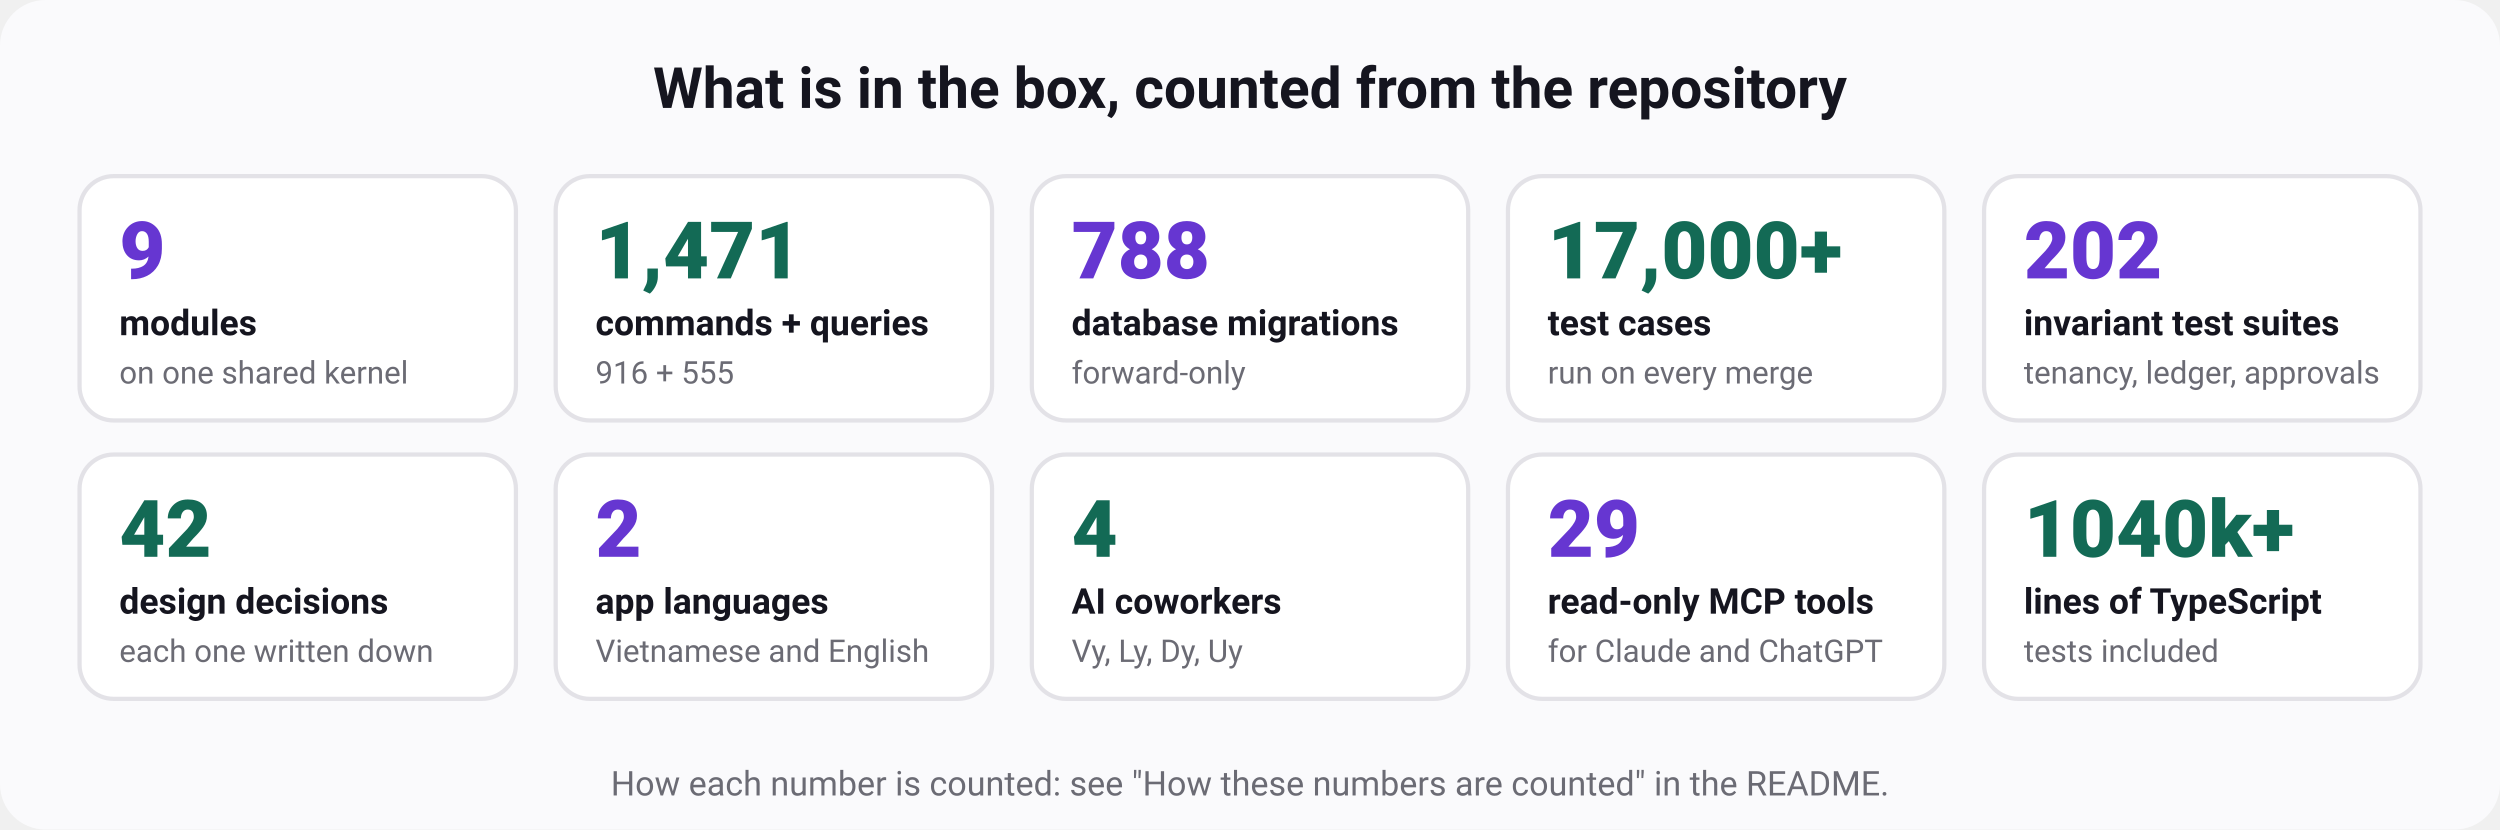
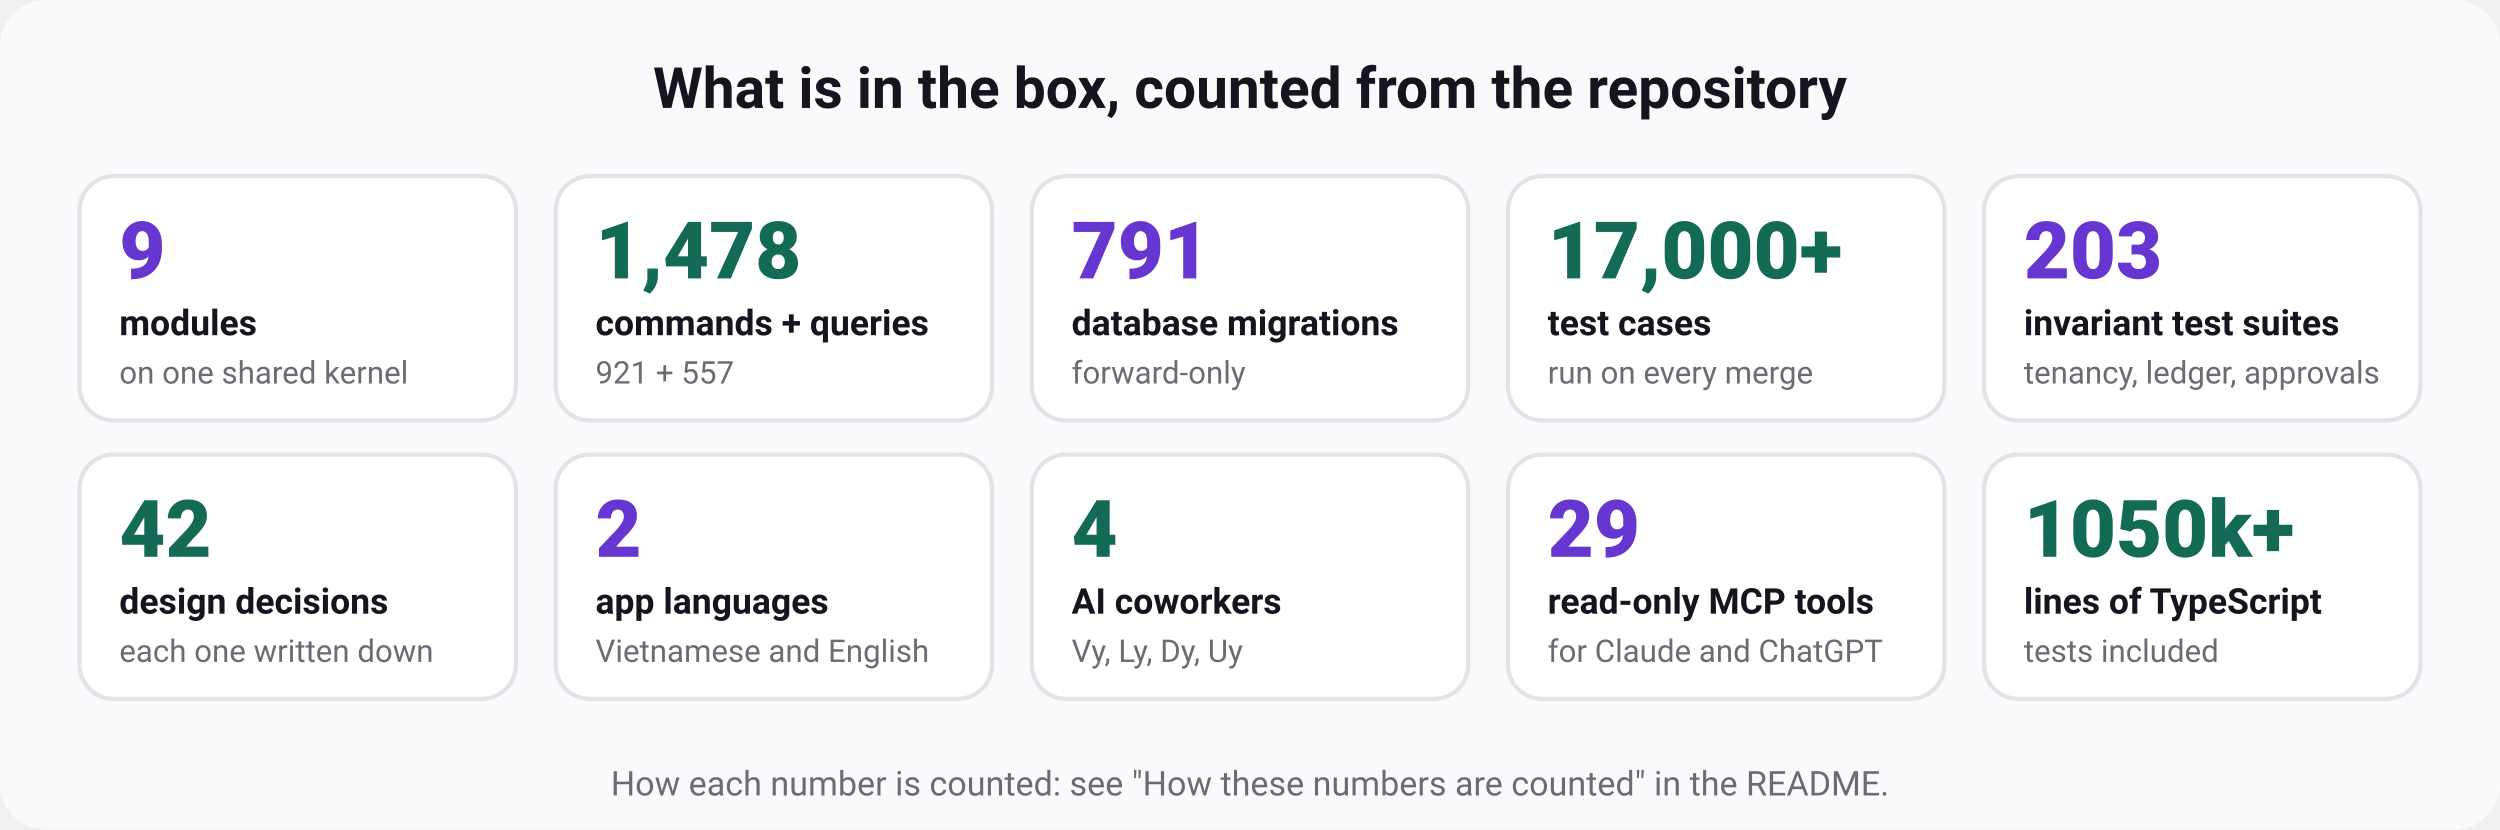
<svg xmlns="http://www.w3.org/2000/svg" width="880" height="292" viewBox="0 0 880 292" role="img" aria-labelledby="t d" font-family="ui-sans-serif, system-ui, -apple-system, 'Segoe UI', Roboto, 'Helvetica Neue', Arial, sans-serif">
  <rect width="880" height="292" rx="16" fill="#fafafc" />
  <text x="440" y="38" font-size="20" font-weight="700" fill="#15151f" text-anchor="middle">What is in the box, counted from the repository</text>
  <rect x="28" y="62" width="153.6" height="86" rx="12" fill="#ffffff" stroke="#e3e2e7" stroke-width="1.5" />
  <text x="42" y="98" font-size="28" font-weight="800" fill="#6636d1" text-anchor="start">9</text>
  <text x="42" y="118" font-size="12.5" font-weight="600" fill="#15151f" text-anchor="start">modules</text>
  <text x="42" y="135" font-size="11" font-weight="400" fill="#6b6b74" text-anchor="start">on one shared kernel</text>
  <rect x="195.6" y="62" width="153.6" height="86" rx="12" fill="#ffffff" stroke="#e3e2e7" stroke-width="1.5" />
-   <text x="209.6" y="98" font-size="28" font-weight="800" fill="#136a55" text-anchor="start">1,471</text>
+   <text x="209.6" y="98" font-size="28" font-weight="800" fill="#136a55" text-anchor="start">1,478</text>
  <text x="209.6" y="118" font-size="12.5" font-weight="600" fill="#15151f" text-anchor="start">commands + queries</text>
-   <text x="209.6" y="135" font-size="11" font-weight="400" fill="#6b6b74" text-anchor="start">916 + 555</text>
+   <text x="209.6" y="135" font-size="11" font-weight="400" fill="#6b6b74" text-anchor="start">921 + 557</text>
  <rect x="363.2" y="62" width="153.6" height="86" rx="12" fill="#ffffff" stroke="#e3e2e7" stroke-width="1.5" />
-   <text x="377.2" y="98" font-size="28" font-weight="800" fill="#6636d1" text-anchor="start">788</text>
+   <text x="377.2" y="98" font-size="28" font-weight="800" fill="#6636d1" text-anchor="start">791</text>
  <text x="377.2" y="118" font-size="12.5" font-weight="600" fill="#15151f" text-anchor="start">database migrations</text>
  <text x="377.2" y="135" font-size="11" font-weight="400" fill="#6b6b74" text-anchor="start">forward-only</text>
  <rect x="530.8" y="62" width="153.6" height="86" rx="12" fill="#ffffff" stroke="#e3e2e7" stroke-width="1.5" />
  <text x="544.8" y="98" font-size="28" font-weight="800" fill="#136a55" text-anchor="start">17,000+</text>
  <text x="544.8" y="118" font-size="12.5" font-weight="600" fill="#15151f" text-anchor="start">test cases</text>
  <text x="544.8" y="135" font-size="11" font-weight="400" fill="#6b6b74" text-anchor="start">run on every merge</text>
  <rect x="698.4" y="62" width="153.6" height="86" rx="12" fill="#ffffff" stroke="#e3e2e7" stroke-width="1.5" />
-   <text x="712.4" y="98" font-size="28" font-weight="800" fill="#6636d1" text-anchor="start">202</text>
+   <text x="712.4" y="98" font-size="28" font-weight="800" fill="#6636d1" text-anchor="start">203</text>
  <text x="712.4" y="118" font-size="12.5" font-weight="600" fill="#15151f" text-anchor="start">invariant test suites</text>
  <text x="712.4" y="135" font-size="11" font-weight="400" fill="#6b6b74" text-anchor="start">tenancy, ledger, approvals</text>
  <rect x="28" y="160" width="153.6" height="86" rx="12" fill="#ffffff" stroke="#e3e2e7" stroke-width="1.5" />
  <text x="42" y="196" font-size="28" font-weight="800" fill="#136a55" text-anchor="start">42</text>
  <text x="42" y="216" font-size="12.5" font-weight="600" fill="#15151f" text-anchor="start">design decisions</text>
  <text x="42" y="233" font-size="11" font-weight="400" fill="#6b6b74" text-anchor="start">each one written down</text>
  <rect x="195.6" y="160" width="153.6" height="86" rx="12" fill="#ffffff" stroke="#e3e2e7" stroke-width="1.5" />
  <text x="209.6" y="196" font-size="28" font-weight="800" fill="#6636d1" text-anchor="start">2</text>
  <text x="209.6" y="216" font-size="12.5" font-weight="600" fill="#15151f" text-anchor="start">app languages</text>
  <text x="209.6" y="233" font-size="11" font-weight="400" fill="#6b6b74" text-anchor="start">Vietnamese and English</text>
  <rect x="363.2" y="160" width="153.6" height="86" rx="12" fill="#ffffff" stroke="#e3e2e7" stroke-width="1.5" />
  <text x="377.2" y="196" font-size="28" font-weight="800" fill="#136a55" text-anchor="start">4</text>
  <text x="377.2" y="216" font-size="12.5" font-weight="600" fill="#15151f" text-anchor="start">AI coworkers</text>
  <text x="377.2" y="233" font-size="11" font-weight="400" fill="#6b6b74" text-anchor="start">Vy, Ly, Dy, Uy</text>
  <rect x="530.8" y="160" width="153.6" height="86" rx="12" fill="#ffffff" stroke="#e3e2e7" stroke-width="1.5" />
  <text x="544.8" y="196" font-size="28" font-weight="800" fill="#6636d1" text-anchor="start">29</text>
  <text x="544.8" y="216" font-size="12.5" font-weight="600" fill="#15151f" text-anchor="start">read-only MCP tools</text>
  <text x="544.8" y="233" font-size="11" font-weight="400" fill="#6b6b74" text-anchor="start">for Claude and ChatGPT</text>
  <rect x="698.4" y="160" width="153.6" height="86" rx="12" fill="#ffffff" stroke="#e3e2e7" stroke-width="1.5" />
-   <text x="712.4" y="196" font-size="28" font-weight="800" fill="#136a55" text-anchor="start">1040k+</text>
+   <text x="712.4" y="196" font-size="28" font-weight="800" fill="#136a55" text-anchor="start">1050k+</text>
  <text x="712.4" y="216" font-size="12.5" font-weight="600" fill="#15151f" text-anchor="start">lines of TypeScript</text>
  <text x="712.4" y="233" font-size="11" font-weight="400" fill="#6b6b74" text-anchor="start">tests included</text>
  <text x="440" y="280" font-size="12" font-weight="400" fill="#6b6b74" text-anchor="middle">How each number is counted: see "How these numbers are counted" in the README.</text>
</svg>
